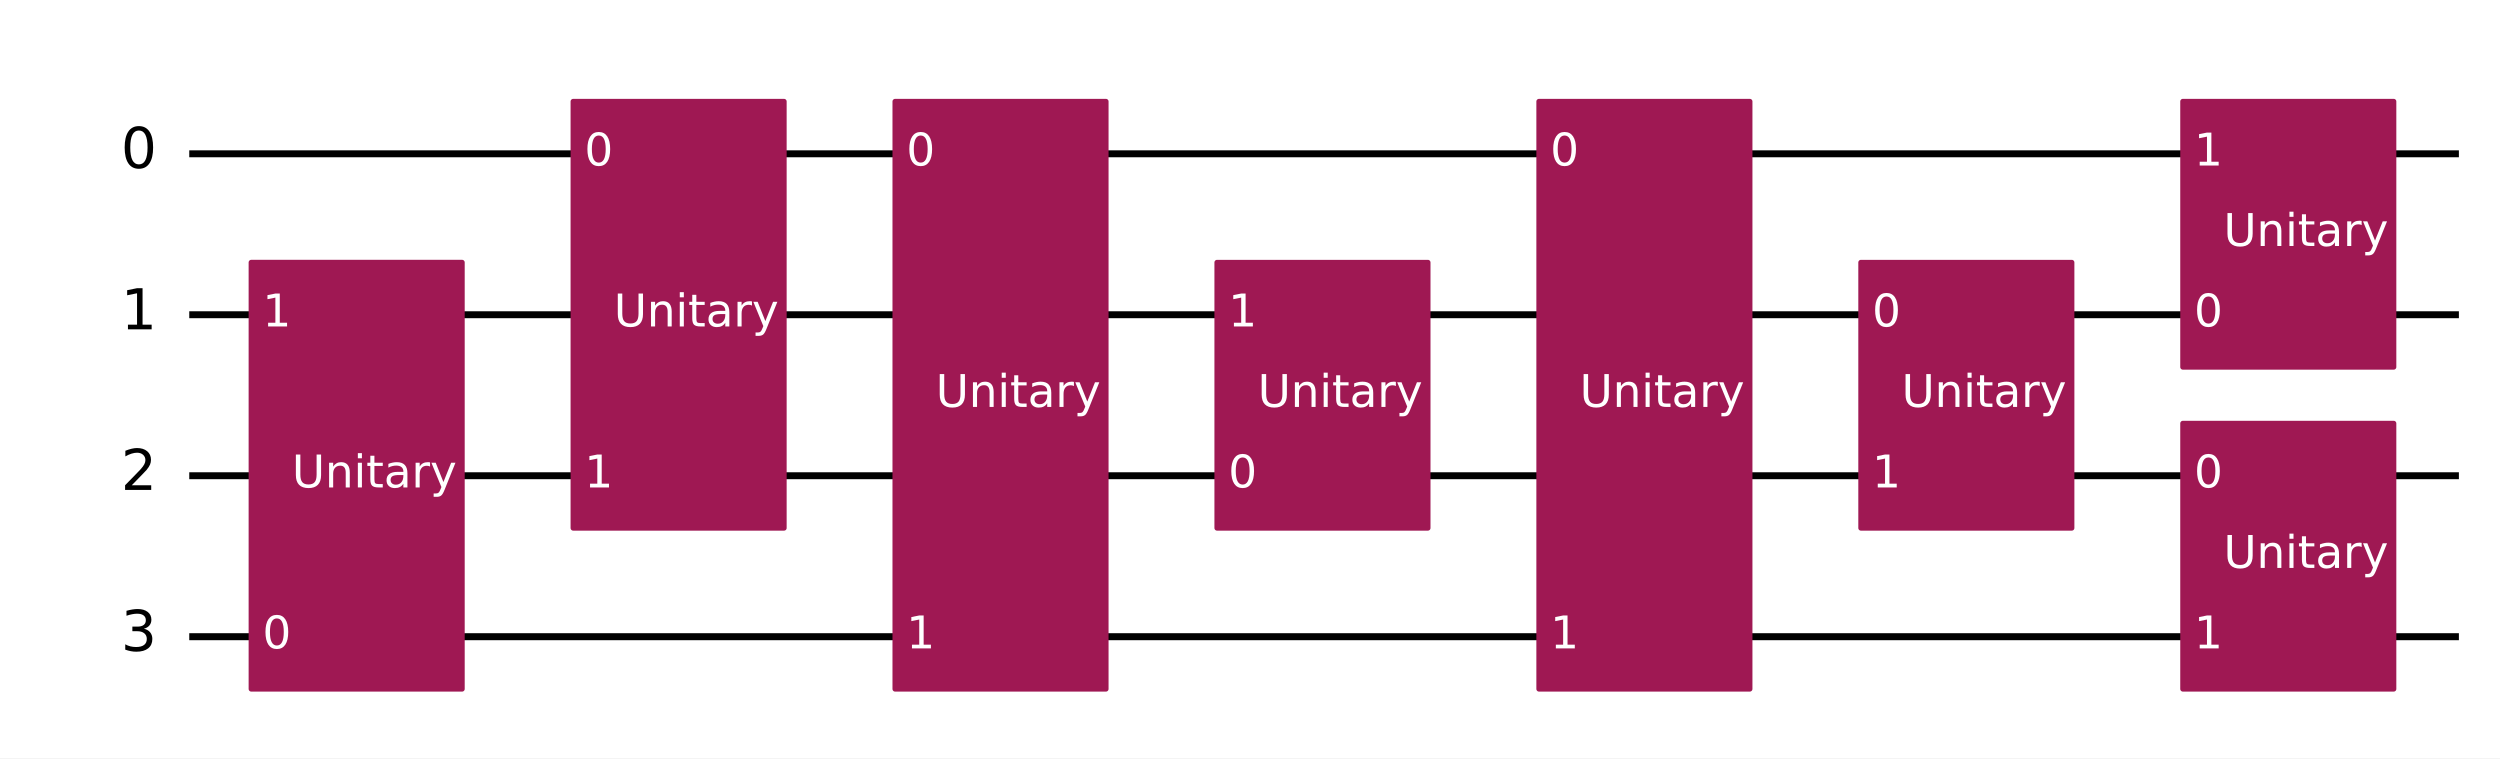
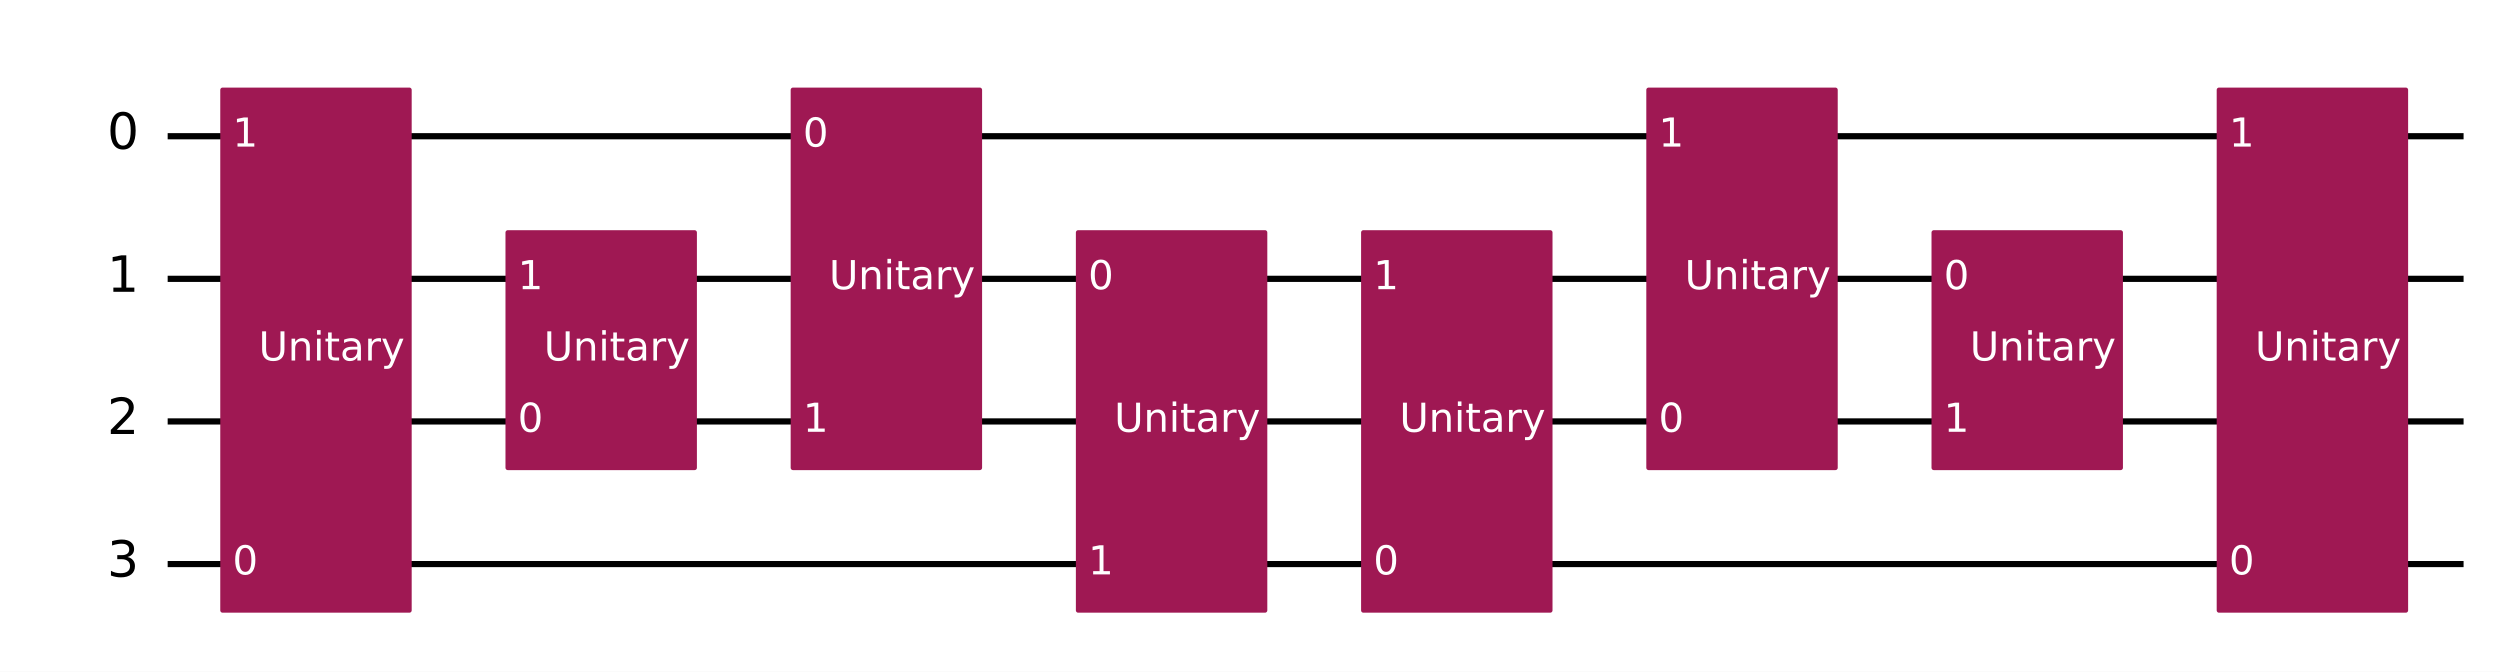
- <svg xmlns="http://www.w3.org/2000/svg" xmlns:xlink="http://www.w3.org/1999/xlink" width="719.93pt" height="218.36pt" version="1.1" viewBox="0 0 719.93 218.36">
+ <svg xmlns="http://www.w3.org/2000/svg" xmlns:xlink="http://www.w3.org/1999/xlink" width="812.64pt" height="218.36pt" version="1.1" viewBox="0 0 812.64 218.36">
  <defs>
    <style type="text/css">*{stroke-linejoin: round; stroke-linecap: butt}</style>
  </defs>
-   <path d="m0 218.36h719.93v-218.36h-719.93z" fill="#ffffff" />
-   <path d="m54.502 44.283h653.59" clip-path="url(#8fb275c92b1)" fill="none" stroke="#000000" stroke-linecap="square" stroke-width="2" />
-   <path d="m54.502 90.637h653.59" clip-path="url(#8fb275c92b1)" fill="none" stroke="#000000" stroke-linecap="square" stroke-width="2" />
-   <path d="m54.502 136.99h653.59" clip-path="url(#8fb275c92b1)" fill="none" stroke="#000000" stroke-linecap="square" stroke-width="2" />
-   <path d="m54.502 183.35h653.59" clip-path="url(#8fb275c92b1)" fill="none" stroke="#000000" stroke-linecap="square" stroke-width="2" />
+   <path d="m0 218.36h812.64v-218.36h-812.64z" fill="#ffffff" />
+   <path d="m54.502 44.283h746.3" clip-path="url(#8fb275c92b1)" fill="none" stroke="#000000" stroke-linecap="square" stroke-width="2" />
+   <path d="m54.502 90.637h746.3" clip-path="url(#8fb275c92b1)" fill="none" stroke="#000000" stroke-linecap="square" stroke-width="2" />
+   <path d="m54.502 136.99h746.3" clip-path="url(#8fb275c92b1)" fill="none" stroke="#000000" stroke-linecap="square" stroke-width="2" />
+   <path d="m54.502 183.35h746.3" clip-path="url(#8fb275c92b1)" fill="none" stroke="#000000" stroke-linecap="square" stroke-width="2" />
  <path d="m49.867 21.106h-1158.8v231.77h1158.8z" clip-path="url(#8fb275c92b1)" fill="#ffffff" stroke="#ffffff" stroke-width="1.5" />
-   <path d="m72.348 198.41h60.724v-122.84h-60.724z" clip-path="url(#8fb275c92b1)" fill="#9f1853" stroke="#9f1853" stroke-width="1.5" />
-   <path d="m165.06 152.06h60.724v-122.84h-60.724z" clip-path="url(#8fb275c92b1)" fill="#9f1853" stroke="#9f1853" stroke-width="1.5" />
-   <path d="m257.76 198.41h60.724v-169.19h-60.724z" clip-path="url(#8fb275c92b1)" fill="#9f1853" stroke="#9f1853" stroke-width="1.5" />
-   <path d="m350.47 152.06h60.724v-76.484h-60.724z" clip-path="url(#8fb275c92b1)" fill="#9f1853" stroke="#9f1853" stroke-width="1.5" />
-   <path d="m443.18 198.41h60.724v-169.19h-60.724z" clip-path="url(#8fb275c92b1)" fill="#9f1853" stroke="#9f1853" stroke-width="1.5" />
-   <path d="m535.89 152.06h60.724v-76.484h-60.724z" clip-path="url(#8fb275c92b1)" fill="#9f1853" stroke="#9f1853" stroke-width="1.5" />
-   <path d="m628.6 198.41h60.724v-76.484h-60.724z" clip-path="url(#8fb275c92b1)" fill="#9f1853" stroke="#9f1853" stroke-width="1.5" />
-   <path d="m628.6 105.7h60.724v-76.484h-60.724z" clip-path="url(#8fb275c92b1)" fill="#9f1853" stroke="#9f1853" stroke-width="1.5" />
+   <path d="m72.348 198.41h60.724v-169.19h-60.724z" clip-path="url(#8fb275c92b1)" fill="#9f1853" stroke="#9f1853" stroke-width="1.5" />
+   <path d="m165.06 152.06h60.724v-76.484h-60.724z" clip-path="url(#8fb275c92b1)" fill="#9f1853" stroke="#9f1853" stroke-width="1.5" />
+   <path d="m257.76 152.06h60.724v-122.84h-60.724z" clip-path="url(#8fb275c92b1)" fill="#9f1853" stroke="#9f1853" stroke-width="1.5" />
+   <path d="m350.47 198.41h60.724v-122.84h-60.724z" clip-path="url(#8fb275c92b1)" fill="#9f1853" stroke="#9f1853" stroke-width="1.5" />
+   <path d="m443.18 198.41h60.724v-122.84h-60.724z" clip-path="url(#8fb275c92b1)" fill="#9f1853" stroke="#9f1853" stroke-width="1.5" />
+   <path d="m535.89 152.06h60.724v-122.84h-60.724z" clip-path="url(#8fb275c92b1)" fill="#9f1853" stroke="#9f1853" stroke-width="1.5" />
+   <path d="m628.6 152.06h60.724v-76.484h-60.724z" clip-path="url(#8fb275c92b1)" fill="#9f1853" stroke="#9f1853" stroke-width="1.5" />
+   <path d="m721.3 198.41h60.724v-169.19h-60.724z" clip-path="url(#8fb275c92b1)" fill="#9f1853" stroke="#9f1853" stroke-width="1.5" />
  <g clip-path="url(#8fb275c92b1)">
    <g transform="translate(34.831 48.504) scale(.1625 -.1625)">
      <defs>
        <path id="DejaVuSans-13" transform="scale(.015625)" d="m2034 4250q-487 0-733-480-245-479-245-1442 0-959 245-1439 246-480 733-480 491 0 736 480 246 480 246 1439 0 963-246 1442-245 480-736 480zm0 500q785 0 1199-621 414-620 414-1801 0-1178-414-1799-414-620-1199-620-784 0-1198 620-414 621-414 1799 0 1181 414 1801 414 621 1198 621z" />
      </defs>
      <use transform="translate(0 .78125)" xlink:href="#DejaVuSans-13" />
    </g>
  </g>
  <g clip-path="url(#8fb275c92b1)">
    <g transform="translate(34.831 94.858) scale(.1625 -.1625)">
      <defs>
        <path id="DejaVuSans-14" transform="scale(.015625)" d="m794 531h1031v3560l-1122-225v575l1116 225h631v-4135h1031v-531h-2687v531z" />
      </defs>
      <use transform="translate(0 .09375)" xlink:href="#DejaVuSans-14" />
    </g>
  </g>
  <g clip-path="url(#8fb275c92b1)">
    <g transform="translate(34.831 141.21) scale(.1625 -.1625)">
      <defs>
        <path id="DejaVuSans-15" transform="scale(.015625)" d="m1228 531h2203v-531h-2962v531q359 372 979 998 621 627 780 809 303 340 423 576 121 236 121 464 0 372-261 606-261 235-680 235-297 0-627-103-329-103-704-313v638q381 153 712 231 332 78 607 78 725 0 1156-363 431-362 431-968 0-288-108-546-107-257-392-607-78-91-497-524-418-433-1181-1211z" />
      </defs>
      <use transform="translate(0 .78125)" xlink:href="#DejaVuSans-15" />
    </g>
  </g>
  <g clip-path="url(#8fb275c92b1)">
    <g transform="translate(34.831 187.57) scale(.1625 -.1625)">
      <defs>
        <path id="DejaVuSans-16" transform="scale(.015625)" d="m2597 2516q453-97 707-404 255-306 255-756 0-690-475-1069-475-378-1350-378-293 0-604 58t-642 174v609q262-153 574-231 313-78 654-78 593 0 904 234t311 681q0 413-289 645-289 233-804 233h-544v519h569q465 0 712 186t247 536q0 359-255 551-254 193-729 193-260 0-557-57-297-56-653-174v562q360 100 674 150t592 50q719 0 1137-327 419-326 419-882 0-388-222-655t-631-370z" />
      </defs>
      <use transform="translate(0 .78125)" xlink:href="#DejaVuSans-16" />
    </g>
  </g>
  <g clip-path="url(#8fb275c92b1)">
    <g transform="translate(75.593 186.72) scale(.13 -.13)" fill="#ffffff">
      <use xlink:href="#DejaVuSans-13" />
    </g>
  </g>
  <g clip-path="url(#8fb275c92b1)">
-     <g transform="translate(75.593 94.014) scale(.13 -.13)" fill="#ffffff">
-       <use xlink:href="#DejaVuSans-14" />
-     </g>
-   </g>
-   <g clip-path="url(#8fb275c92b1)">
-     <g transform="translate(84.076 140.37) scale(.13 -.13)" fill="#ffffff">
+     <g transform="translate(75.593 47.66) scale(.13 -.13)" fill="#ffffff">
+       <use xlink:href="#DejaVuSans-14" />
+     </g>
+   </g>
+   <g clip-path="url(#8fb275c92b1)">
+     <g transform="translate(84.076 117.19) scale(.13 -.13)" fill="#ffffff">
      <defs>
        <path id="DejaVuSans-38" transform="scale(.015625)" d="m556 4666h635v-2835q0-750 271-1080 272-329 882-329 606 0 878 329 272 330 272 1080v2835h634v-2913q0-912-452-1378-451-466-1332-466-885 0-1337 466-451 466-451 1378v2913z" />
        <path id="DejaVuSans-51" transform="scale(.015625)" d="m3513 2113v-2113h-575v2094q0 497-194 743-194 247-581 247-466 0-735-297-269-296-269-809v-1978h-578v3500h578v-544q207 316 486 472 280 156 646 156 603 0 912-373 310-373 310-1098z" />
        <path id="DejaVuSans-4c" transform="scale(.015625)" d="m603 3500h575v-3500h-575v3500zm0 1363h575v-729h-575v729z" />
        <path id="DejaVuSans-57" transform="scale(.015625)" d="m1172 4494v-994h1184v-447h-1184v-1900q0-428 117-550t477-122h590v-481h-590q-666 0-919 248-253 249-253 905v1900h-422v447h422v994h578z" />
        <path id="DejaVuSans-44" transform="scale(.015625)" d="m2194 1759q-697 0-966-159t-269-544q0-306 202-486 202-179 548-179 479 0 768 339t289 901v128h-572zm1147 238v-1997h-575v531q-197-318-491-470t-719-152q-537 0-855 302-317 302-317 808 0 590 395 890 396 300 1180 300h807v57q0 397-261 614t-733 217q-300 0-585-72-284-72-546-216v532q315 122 612 182 297 61 578 61 760 0 1135-394 375-393 375-1193z" />
        <path id="DejaVuSans-55" transform="scale(.015625)" d="m2631 2963q-97 56-211 82-114 27-251 27-488 0-749-317t-261-911v-1844h-578v3500h578v-544q182 319 472 473 291 155 707 155 59 0 131-8 72-7 159-23l3-590z" />
        <path id="DejaVuSans-5c" transform="scale(.015625)" d="m2059-325q-243-625-475-815-231-191-618-191h-460v481h338q237 0 368 113 132 112 291 531l103 262-1415 3444h609l1094-2737 1094 2737h609l-1538-3825z" />
      </defs>
      <use xlink:href="#DejaVuSans-38" />
      <use transform="translate(73.188)" xlink:href="#DejaVuSans-51" />
      <use transform="translate(136.56)" xlink:href="#DejaVuSans-4c" />
      <use transform="translate(164.34)" xlink:href="#DejaVuSans-57" />
      <use transform="translate(203.55)" xlink:href="#DejaVuSans-44" />
      <use transform="translate(264.83)" xlink:href="#DejaVuSans-55" />
      <use transform="translate(305.94)" xlink:href="#DejaVuSans-5c" />
    </g>
  </g>
  <g clip-path="url(#8fb275c92b1)">
-     <g transform="translate(168.3 47.66) scale(.13 -.13)" fill="#ffffff">
-       <use xlink:href="#DejaVuSans-13" />
-     </g>
-   </g>
-   <g clip-path="url(#8fb275c92b1)">
    <g transform="translate(168.3 140.37) scale(.13 -.13)" fill="#ffffff">
-       <use xlink:href="#DejaVuSans-14" />
-     </g>
-   </g>
-   <g clip-path="url(#8fb275c92b1)">
-     <g transform="translate(176.78 94.015) scale(.13 -.13)" fill="#ffffff">
+       <use xlink:href="#DejaVuSans-13" />
+     </g>
+   </g>
+   <g clip-path="url(#8fb275c92b1)">
+     <g transform="translate(168.3 94.014) scale(.13 -.13)" fill="#ffffff">
+       <use xlink:href="#DejaVuSans-14" />
+     </g>
+   </g>
+   <g clip-path="url(#8fb275c92b1)">
+     <g transform="translate(176.78 117.19) scale(.13 -.13)" fill="#ffffff">
      <use xlink:href="#DejaVuSans-38" />
      <use transform="translate(73.188)" xlink:href="#DejaVuSans-51" />
      <use transform="translate(136.56)" xlink:href="#DejaVuSans-4c" />
      <use transform="translate(164.34)" xlink:href="#DejaVuSans-57" />
      <use transform="translate(203.55)" xlink:href="#DejaVuSans-44" />
      <use transform="translate(264.83)" xlink:href="#DejaVuSans-55" />
      <use transform="translate(305.94)" xlink:href="#DejaVuSans-5c" />
    </g>
  </g>
  <g clip-path="url(#8fb275c92b1)">
    <g transform="translate(261.01 47.66) scale(.13 -.13)" fill="#ffffff">
      <use xlink:href="#DejaVuSans-13" />
    </g>
  </g>
  <g clip-path="url(#8fb275c92b1)">
-     <g transform="translate(261.01 186.72) scale(.13 -.13)" fill="#ffffff">
-       <use xlink:href="#DejaVuSans-14" />
-     </g>
-   </g>
-   <g clip-path="url(#8fb275c92b1)">
-     <g transform="translate(269.49 117.19) scale(.13 -.13)" fill="#ffffff">
-       <use xlink:href="#DejaVuSans-38" />
-       <use transform="translate(73.188)" xlink:href="#DejaVuSans-51" />
-       <use transform="translate(136.56)" xlink:href="#DejaVuSans-4c" />
-       <use transform="translate(164.34)" xlink:href="#DejaVuSans-57" />
-       <use transform="translate(203.55)" xlink:href="#DejaVuSans-44" />
-       <use transform="translate(264.83)" xlink:href="#DejaVuSans-55" />
-       <use transform="translate(305.94)" xlink:href="#DejaVuSans-5c" />
-     </g>
-   </g>
-   <g clip-path="url(#8fb275c92b1)">
-     <g transform="translate(353.72 140.37) scale(.13 -.13)" fill="#ffffff">
-       <use xlink:href="#DejaVuSans-13" />
+     <g transform="translate(261.01 140.37) scale(.13 -.13)" fill="#ffffff">
+       <use xlink:href="#DejaVuSans-14" />
+     </g>
+   </g>
+   <g clip-path="url(#8fb275c92b1)">
+     <g transform="translate(269.49 94.015) scale(.13 -.13)" fill="#ffffff">
+       <use xlink:href="#DejaVuSans-38" />
+       <use transform="translate(73.188)" xlink:href="#DejaVuSans-51" />
+       <use transform="translate(136.56)" xlink:href="#DejaVuSans-4c" />
+       <use transform="translate(164.34)" xlink:href="#DejaVuSans-57" />
+       <use transform="translate(203.55)" xlink:href="#DejaVuSans-44" />
+       <use transform="translate(264.83)" xlink:href="#DejaVuSans-55" />
+       <use transform="translate(305.94)" xlink:href="#DejaVuSans-5c" />
    </g>
  </g>
  <g clip-path="url(#8fb275c92b1)">
    <g transform="translate(353.72 94.014) scale(.13 -.13)" fill="#ffffff">
-       <use xlink:href="#DejaVuSans-14" />
-     </g>
-   </g>
-   <g clip-path="url(#8fb275c92b1)">
-     <g transform="translate(362.2 117.19) scale(.13 -.13)" fill="#ffffff">
-       <use xlink:href="#DejaVuSans-38" />
-       <use transform="translate(73.188)" xlink:href="#DejaVuSans-51" />
-       <use transform="translate(136.56)" xlink:href="#DejaVuSans-4c" />
-       <use transform="translate(164.34)" xlink:href="#DejaVuSans-57" />
-       <use transform="translate(203.55)" xlink:href="#DejaVuSans-44" />
-       <use transform="translate(264.83)" xlink:href="#DejaVuSans-55" />
-       <use transform="translate(305.94)" xlink:href="#DejaVuSans-5c" />
-     </g>
-   </g>
-   <g clip-path="url(#8fb275c92b1)">
-     <g transform="translate(446.43 47.66) scale(.13 -.13)" fill="#ffffff">
-       <use xlink:href="#DejaVuSans-13" />
+       <use xlink:href="#DejaVuSans-13" />
+     </g>
+   </g>
+   <g clip-path="url(#8fb275c92b1)">
+     <g transform="translate(353.72 186.72) scale(.13 -.13)" fill="#ffffff">
+       <use xlink:href="#DejaVuSans-14" />
+     </g>
+   </g>
+   <g clip-path="url(#8fb275c92b1)">
+     <g transform="translate(362.2 140.37) scale(.13 -.13)" fill="#ffffff">
+       <use xlink:href="#DejaVuSans-38" />
+       <use transform="translate(73.188)" xlink:href="#DejaVuSans-51" />
+       <use transform="translate(136.56)" xlink:href="#DejaVuSans-4c" />
+       <use transform="translate(164.34)" xlink:href="#DejaVuSans-57" />
+       <use transform="translate(203.55)" xlink:href="#DejaVuSans-44" />
+       <use transform="translate(264.83)" xlink:href="#DejaVuSans-55" />
+       <use transform="translate(305.94)" xlink:href="#DejaVuSans-5c" />
    </g>
  </g>
  <g clip-path="url(#8fb275c92b1)">
    <g transform="translate(446.43 186.72) scale(.13 -.13)" fill="#ffffff">
-       <use xlink:href="#DejaVuSans-14" />
-     </g>
-   </g>
-   <g clip-path="url(#8fb275c92b1)">
-     <g transform="translate(454.91 117.19) scale(.13 -.13)" fill="#ffffff">
-       <use xlink:href="#DejaVuSans-38" />
-       <use transform="translate(73.188)" xlink:href="#DejaVuSans-51" />
-       <use transform="translate(136.56)" xlink:href="#DejaVuSans-4c" />
-       <use transform="translate(164.34)" xlink:href="#DejaVuSans-57" />
-       <use transform="translate(203.55)" xlink:href="#DejaVuSans-44" />
-       <use transform="translate(264.83)" xlink:href="#DejaVuSans-55" />
-       <use transform="translate(305.94)" xlink:href="#DejaVuSans-5c" />
-     </g>
-   </g>
-   <g clip-path="url(#8fb275c92b1)">
-     <g transform="translate(539.13 94.014) scale(.13 -.13)" fill="#ffffff">
-       <use xlink:href="#DejaVuSans-13" />
+       <use xlink:href="#DejaVuSans-13" />
+     </g>
+   </g>
+   <g clip-path="url(#8fb275c92b1)">
+     <g transform="translate(446.43 94.014) scale(.13 -.13)" fill="#ffffff">
+       <use xlink:href="#DejaVuSans-14" />
+     </g>
+   </g>
+   <g clip-path="url(#8fb275c92b1)">
+     <g transform="translate(454.91 140.37) scale(.13 -.13)" fill="#ffffff">
+       <use xlink:href="#DejaVuSans-38" />
+       <use transform="translate(73.188)" xlink:href="#DejaVuSans-51" />
+       <use transform="translate(136.56)" xlink:href="#DejaVuSans-4c" />
+       <use transform="translate(164.34)" xlink:href="#DejaVuSans-57" />
+       <use transform="translate(203.55)" xlink:href="#DejaVuSans-44" />
+       <use transform="translate(264.83)" xlink:href="#DejaVuSans-55" />
+       <use transform="translate(305.94)" xlink:href="#DejaVuSans-5c" />
    </g>
  </g>
  <g clip-path="url(#8fb275c92b1)">
    <g transform="translate(539.13 140.37) scale(.13 -.13)" fill="#ffffff">
-       <use xlink:href="#DejaVuSans-14" />
-     </g>
-   </g>
-   <g clip-path="url(#8fb275c92b1)">
-     <g transform="translate(547.62 117.19) scale(.13 -.13)" fill="#ffffff">
-       <use xlink:href="#DejaVuSans-38" />
-       <use transform="translate(73.188)" xlink:href="#DejaVuSans-51" />
-       <use transform="translate(136.56)" xlink:href="#DejaVuSans-4c" />
-       <use transform="translate(164.34)" xlink:href="#DejaVuSans-57" />
-       <use transform="translate(203.55)" xlink:href="#DejaVuSans-44" />
-       <use transform="translate(264.83)" xlink:href="#DejaVuSans-55" />
-       <use transform="translate(305.94)" xlink:href="#DejaVuSans-5c" />
+       <use xlink:href="#DejaVuSans-13" />
+     </g>
+   </g>
+   <g clip-path="url(#8fb275c92b1)">
+     <g transform="translate(539.13 47.66) scale(.13 -.13)" fill="#ffffff">
+       <use xlink:href="#DejaVuSans-14" />
+     </g>
+   </g>
+   <g clip-path="url(#8fb275c92b1)">
+     <g transform="translate(547.62 94.015) scale(.13 -.13)" fill="#ffffff">
+       <use xlink:href="#DejaVuSans-38" />
+       <use transform="translate(73.188)" xlink:href="#DejaVuSans-51" />
+       <use transform="translate(136.56)" xlink:href="#DejaVuSans-4c" />
+       <use transform="translate(164.34)" xlink:href="#DejaVuSans-57" />
+       <use transform="translate(203.55)" xlink:href="#DejaVuSans-44" />
+       <use transform="translate(264.83)" xlink:href="#DejaVuSans-55" />
+       <use transform="translate(305.94)" xlink:href="#DejaVuSans-5c" />
+     </g>
+   </g>
+   <g clip-path="url(#8fb275c92b1)">
+     <g transform="translate(631.84 94.014) scale(.13 -.13)" fill="#ffffff">
+       <use xlink:href="#DejaVuSans-13" />
    </g>
  </g>
  <g clip-path="url(#8fb275c92b1)">
    <g transform="translate(631.84 140.37) scale(.13 -.13)" fill="#ffffff">
-       <use xlink:href="#DejaVuSans-13" />
-     </g>
-   </g>
-   <g clip-path="url(#8fb275c92b1)">
-     <g transform="translate(631.84 186.72) scale(.13 -.13)" fill="#ffffff">
-       <use xlink:href="#DejaVuSans-14" />
-     </g>
-   </g>
-   <g clip-path="url(#8fb275c92b1)">
-     <g transform="translate(640.32 163.55) scale(.13 -.13)" fill="#ffffff">
-       <use xlink:href="#DejaVuSans-38" />
-       <use transform="translate(73.188)" xlink:href="#DejaVuSans-51" />
-       <use transform="translate(136.56)" xlink:href="#DejaVuSans-4c" />
-       <use transform="translate(164.34)" xlink:href="#DejaVuSans-57" />
-       <use transform="translate(203.55)" xlink:href="#DejaVuSans-44" />
-       <use transform="translate(264.83)" xlink:href="#DejaVuSans-55" />
-       <use transform="translate(305.94)" xlink:href="#DejaVuSans-5c" />
-     </g>
-   </g>
-   <g clip-path="url(#8fb275c92b1)">
-     <g transform="translate(631.84 94.014) scale(.13 -.13)" fill="#ffffff">
-       <use xlink:href="#DejaVuSans-13" />
-     </g>
-   </g>
-   <g clip-path="url(#8fb275c92b1)">
-     <g transform="translate(631.84 47.66) scale(.13 -.13)" fill="#ffffff">
-       <use xlink:href="#DejaVuSans-14" />
-     </g>
-   </g>
-   <g clip-path="url(#8fb275c92b1)">
-     <g transform="translate(640.32 70.838) scale(.13 -.13)" fill="#ffffff">
+       <use xlink:href="#DejaVuSans-14" />
+     </g>
+   </g>
+   <g clip-path="url(#8fb275c92b1)">
+     <g transform="translate(640.32 117.19) scale(.13 -.13)" fill="#ffffff">
+       <use xlink:href="#DejaVuSans-38" />
+       <use transform="translate(73.188)" xlink:href="#DejaVuSans-51" />
+       <use transform="translate(136.56)" xlink:href="#DejaVuSans-4c" />
+       <use transform="translate(164.34)" xlink:href="#DejaVuSans-57" />
+       <use transform="translate(203.55)" xlink:href="#DejaVuSans-44" />
+       <use transform="translate(264.83)" xlink:href="#DejaVuSans-55" />
+       <use transform="translate(305.94)" xlink:href="#DejaVuSans-5c" />
+     </g>
+   </g>
+   <g clip-path="url(#8fb275c92b1)">
+     <g transform="translate(724.55 186.72) scale(.13 -.13)" fill="#ffffff">
+       <use xlink:href="#DejaVuSans-13" />
+     </g>
+   </g>
+   <g clip-path="url(#8fb275c92b1)">
+     <g transform="translate(724.55 47.66) scale(.13 -.13)" fill="#ffffff">
+       <use xlink:href="#DejaVuSans-14" />
+     </g>
+   </g>
+   <g clip-path="url(#8fb275c92b1)">
+     <g transform="translate(733.03 117.19) scale(.13 -.13)" fill="#ffffff">
      <use xlink:href="#DejaVuSans-38" />
      <use transform="translate(73.188)" xlink:href="#DejaVuSans-51" />
      <use transform="translate(136.56)" xlink:href="#DejaVuSans-4c" />
      <use transform="translate(164.34)" xlink:href="#DejaVuSans-57" />
      <use transform="translate(203.55)" xlink:href="#DejaVuSans-44" />
      <use transform="translate(264.83)" xlink:href="#DejaVuSans-55" />
      <use transform="translate(305.94)" xlink:href="#DejaVuSans-5c" />
    </g>
  </g>
  <defs>
    <clipPath id="8fb275c92b1">
-       <rect x="7.2" y="7.2" width="705.53" height="203.96" />
+       <rect x="7.2" y="7.2" width="798.24" height="203.96" />
    </clipPath>
  </defs>
</svg>
